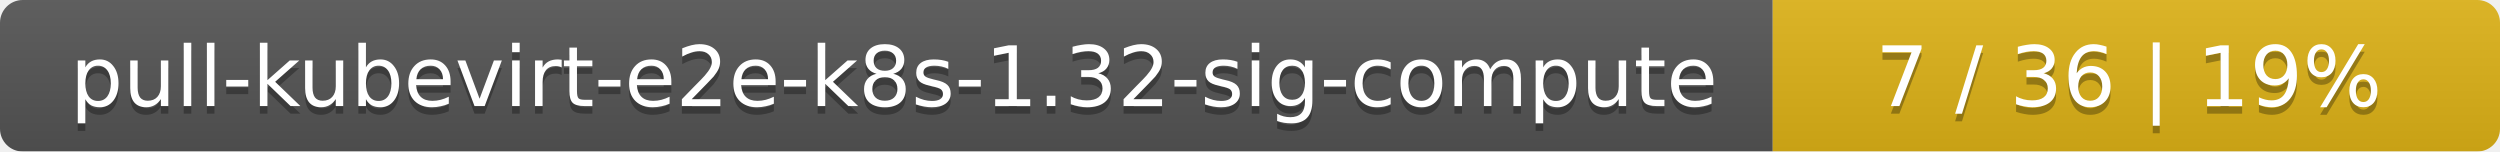
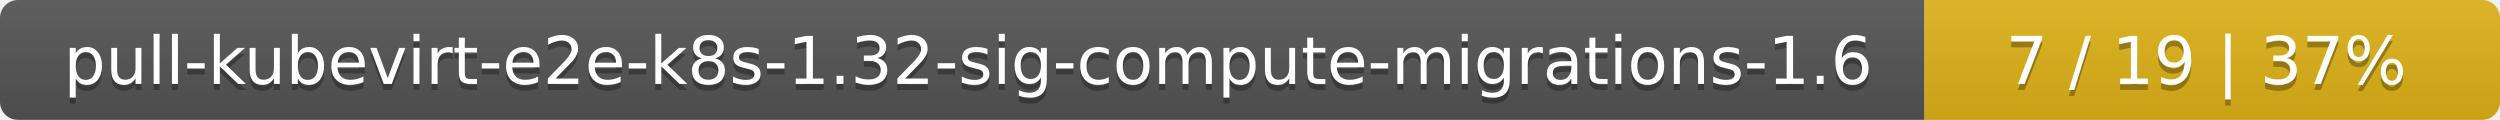
- <svg xmlns="http://www.w3.org/2000/svg" width="330" height="20">
+ <svg xmlns="http://www.w3.org/2000/svg" width="417" height="20">
  <linearGradient id="smooth" x2="0" y2="100%">
    <stop offset="0" stop-color="#bbb" stop-opacity=".1" />
    <stop offset="1" stop-opacity=".1" />
  </linearGradient>
  <mask id="round">
-     <rect width="330" height="20" rx="3" fill="#fff" />
+     <rect width="417" height="20" rx="3" fill="#fff" />
  </mask>
  <g mask="url(#round)">
-     <rect width="234" height="20" fill="#555" />
-     <rect x="234" width="96" height="20" fill="#dfb317" />
-     <rect width="330" height="20" fill="url(#smooth)" />
+     <rect width="321" height="20" fill="#555" />
+     <rect x="321" width="96" height="20" fill="#dfb317" />
+     <rect width="417" height="20" fill="url(#smooth)" />
  </g>
  <g fill="#fff" text-anchor="middle" font-family="DejaVu Sans,Verdana,Geneva,sans-serif" font-size="11">
-     <text x="118" y="15" fill="#010101" fill-opacity=".3">pull-kubevirt-e2e-k8s-1.32-sig-compute</text>
-     <text x="118" y="14">pull-kubevirt-e2e-k8s-1.32-sig-compute</text>
-     <text x="281" y="15" fill="#010101" fill-opacity=".3">7 / 36    |    19%</text>
-     <text x="281" y="14">7 / 36    |    19%</text>
+     <text x="161.5" y="15" fill="#010101" fill-opacity=".3">pull-kubevirt-e2e-k8s-1.32-sig-compute-migrations-1.6</text>
+     <text x="161.5" y="14">pull-kubevirt-e2e-k8s-1.32-sig-compute-migrations-1.6</text>
+     <text x="368" y="15" fill="#010101" fill-opacity=".3">7 / 19    |    37%</text>
+     <text x="368" y="14">7 / 19    |    37%</text>
  </g>
</svg>
